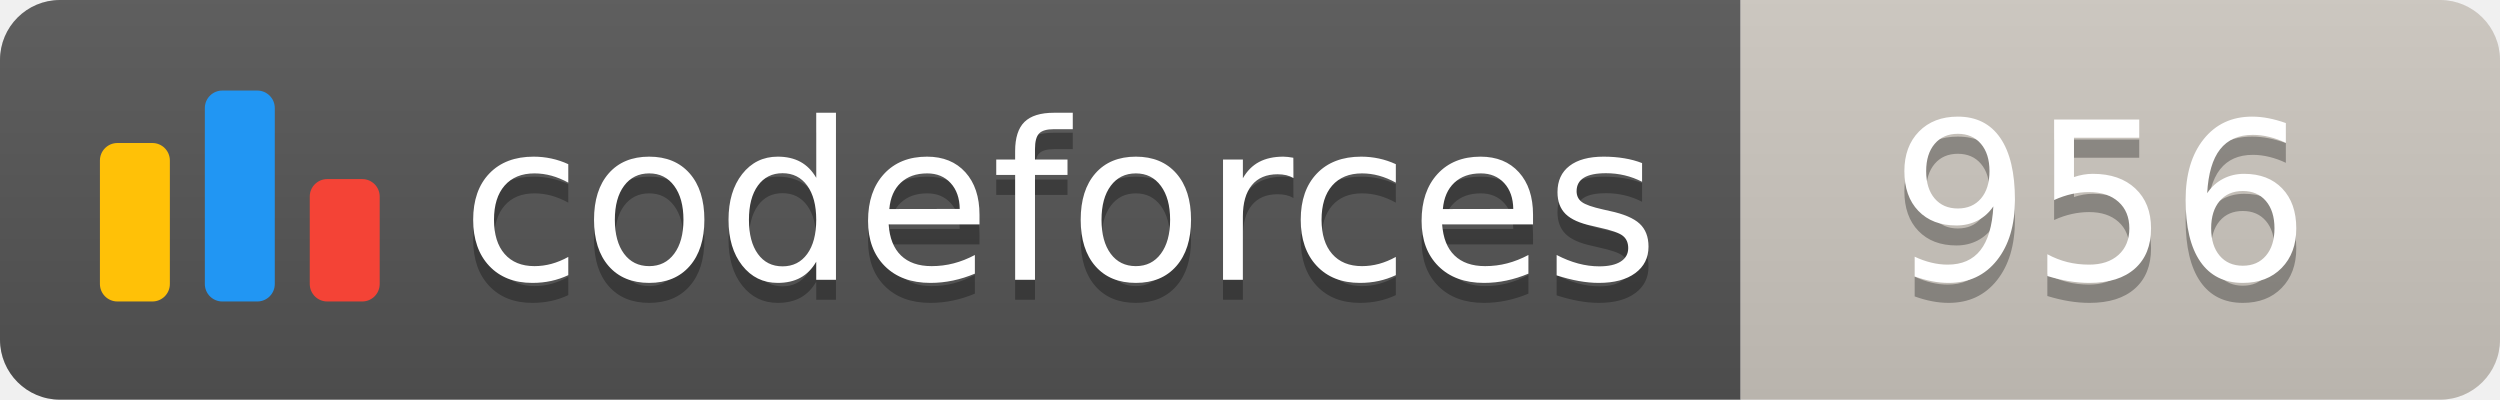
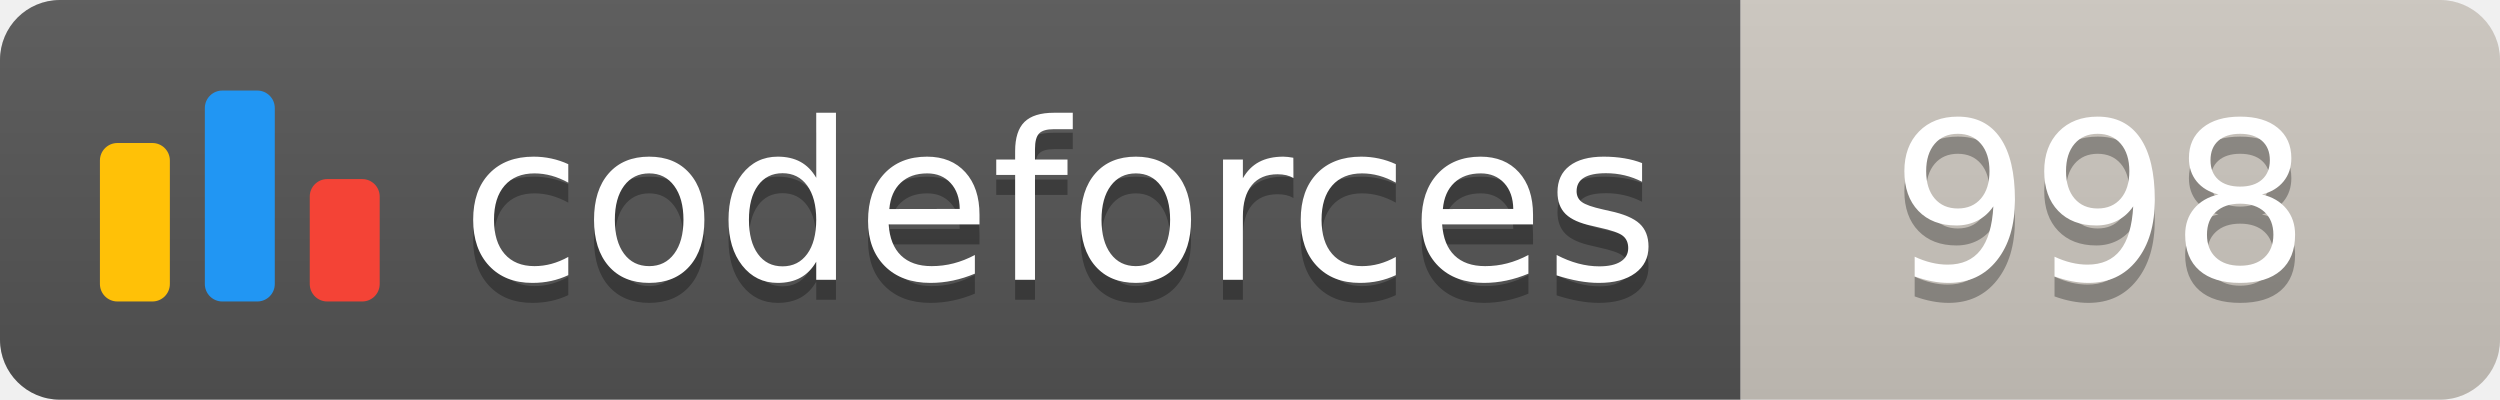
<svg xmlns="http://www.w3.org/2000/svg" width="125.1" height="20">
  <linearGradient id="smooth" x2="0" y2="100%">
    <stop offset="0" stop-color="#bbb" stop-opacity=".1" />
    <stop offset="1" stop-opacity=".1" />
  </linearGradient>
  <clipPath id="round">
    <rect width="125.1" height="20" rx="3" fill="#fff" />
  </clipPath>
  <g clip-path="url(#round)">
    <rect width="87.1" height="20" fill="#555" />
    <rect x="87.1" width="38.0" height="20" fill="#cec8c1" />
    <rect width="125.1" height="20" fill="url(#smooth)" />
  </g>
  <g fill="#fff" text-anchor="middle" font-family="DejaVu Sans,Verdana,Geneva,sans-serif" font-size="110">
    <svg x="5" y="3" class="logo" width="14" height="14" viewBox="0 0 32 25" fill="none">
      <rect y="6" width="8" height="18.125" rx="2" fill="#FFC107" />
      <rect x="24" y="10.125" width="8" height="14" rx="2" fill="#F44336" />
      <rect x="12" width="8" height="24.125" rx="2" fill="#2196F3" />
    </svg>
    <text x="530.5" y="150" fill="#010101" fill-opacity=".3" transform="scale(0.1)" textLength="601.0" lengthAdjust="spacing">codeforces
        </text>
    <text x="530.5" y="140" transform="scale(0.1)" textLength="601.0" lengthAdjust="spacing">codeforces</text>
-     <text x="1051.0" y="150" fill="#010101" fill-opacity=".3" transform="scale(0.1)" textLength="280.0" lengthAdjust="spacing">956
+     <text x="1051.0" y="150" fill="#010101" fill-opacity=".3" transform="scale(0.1)" textLength="280.0" lengthAdjust="spacing">998
        </text>
-     <text x="1051.0" y="140" transform="scale(0.1)" textLength="280.0" lengthAdjust="spacing">956</text>
+     <text x="1051.0" y="140" transform="scale(0.1)" textLength="280.0" lengthAdjust="spacing">998</text>
  </g>
</svg>
